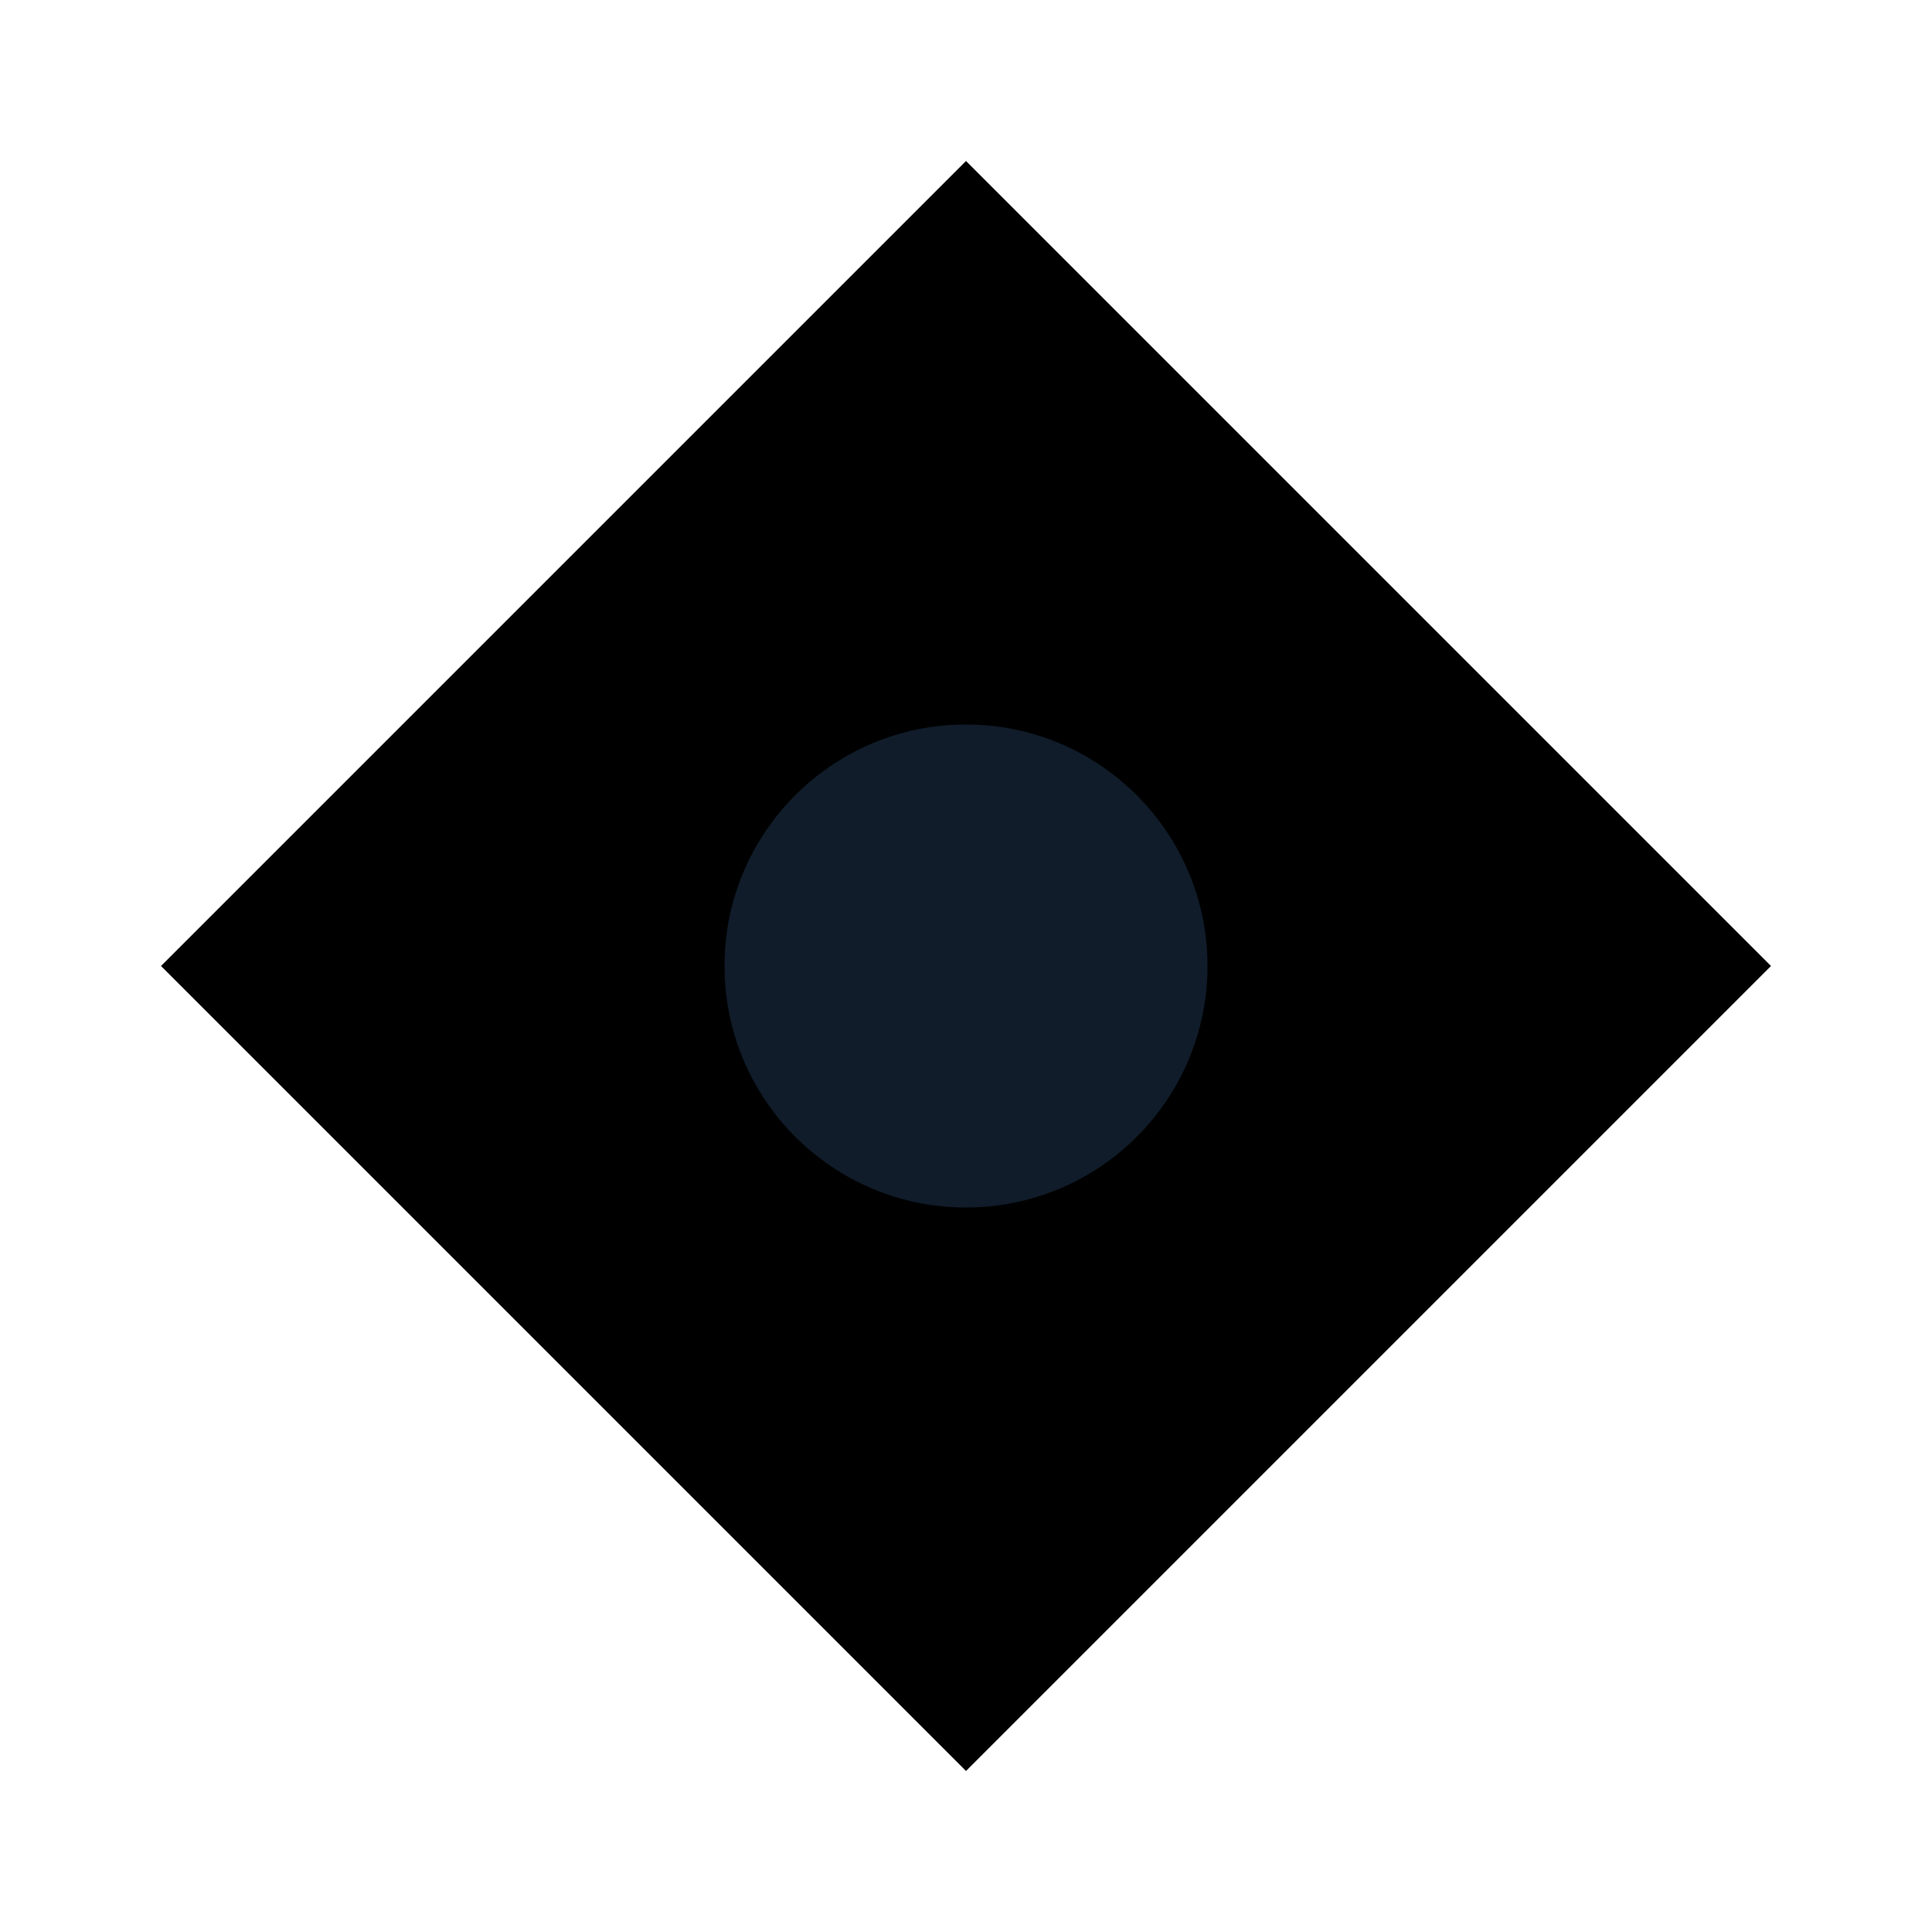
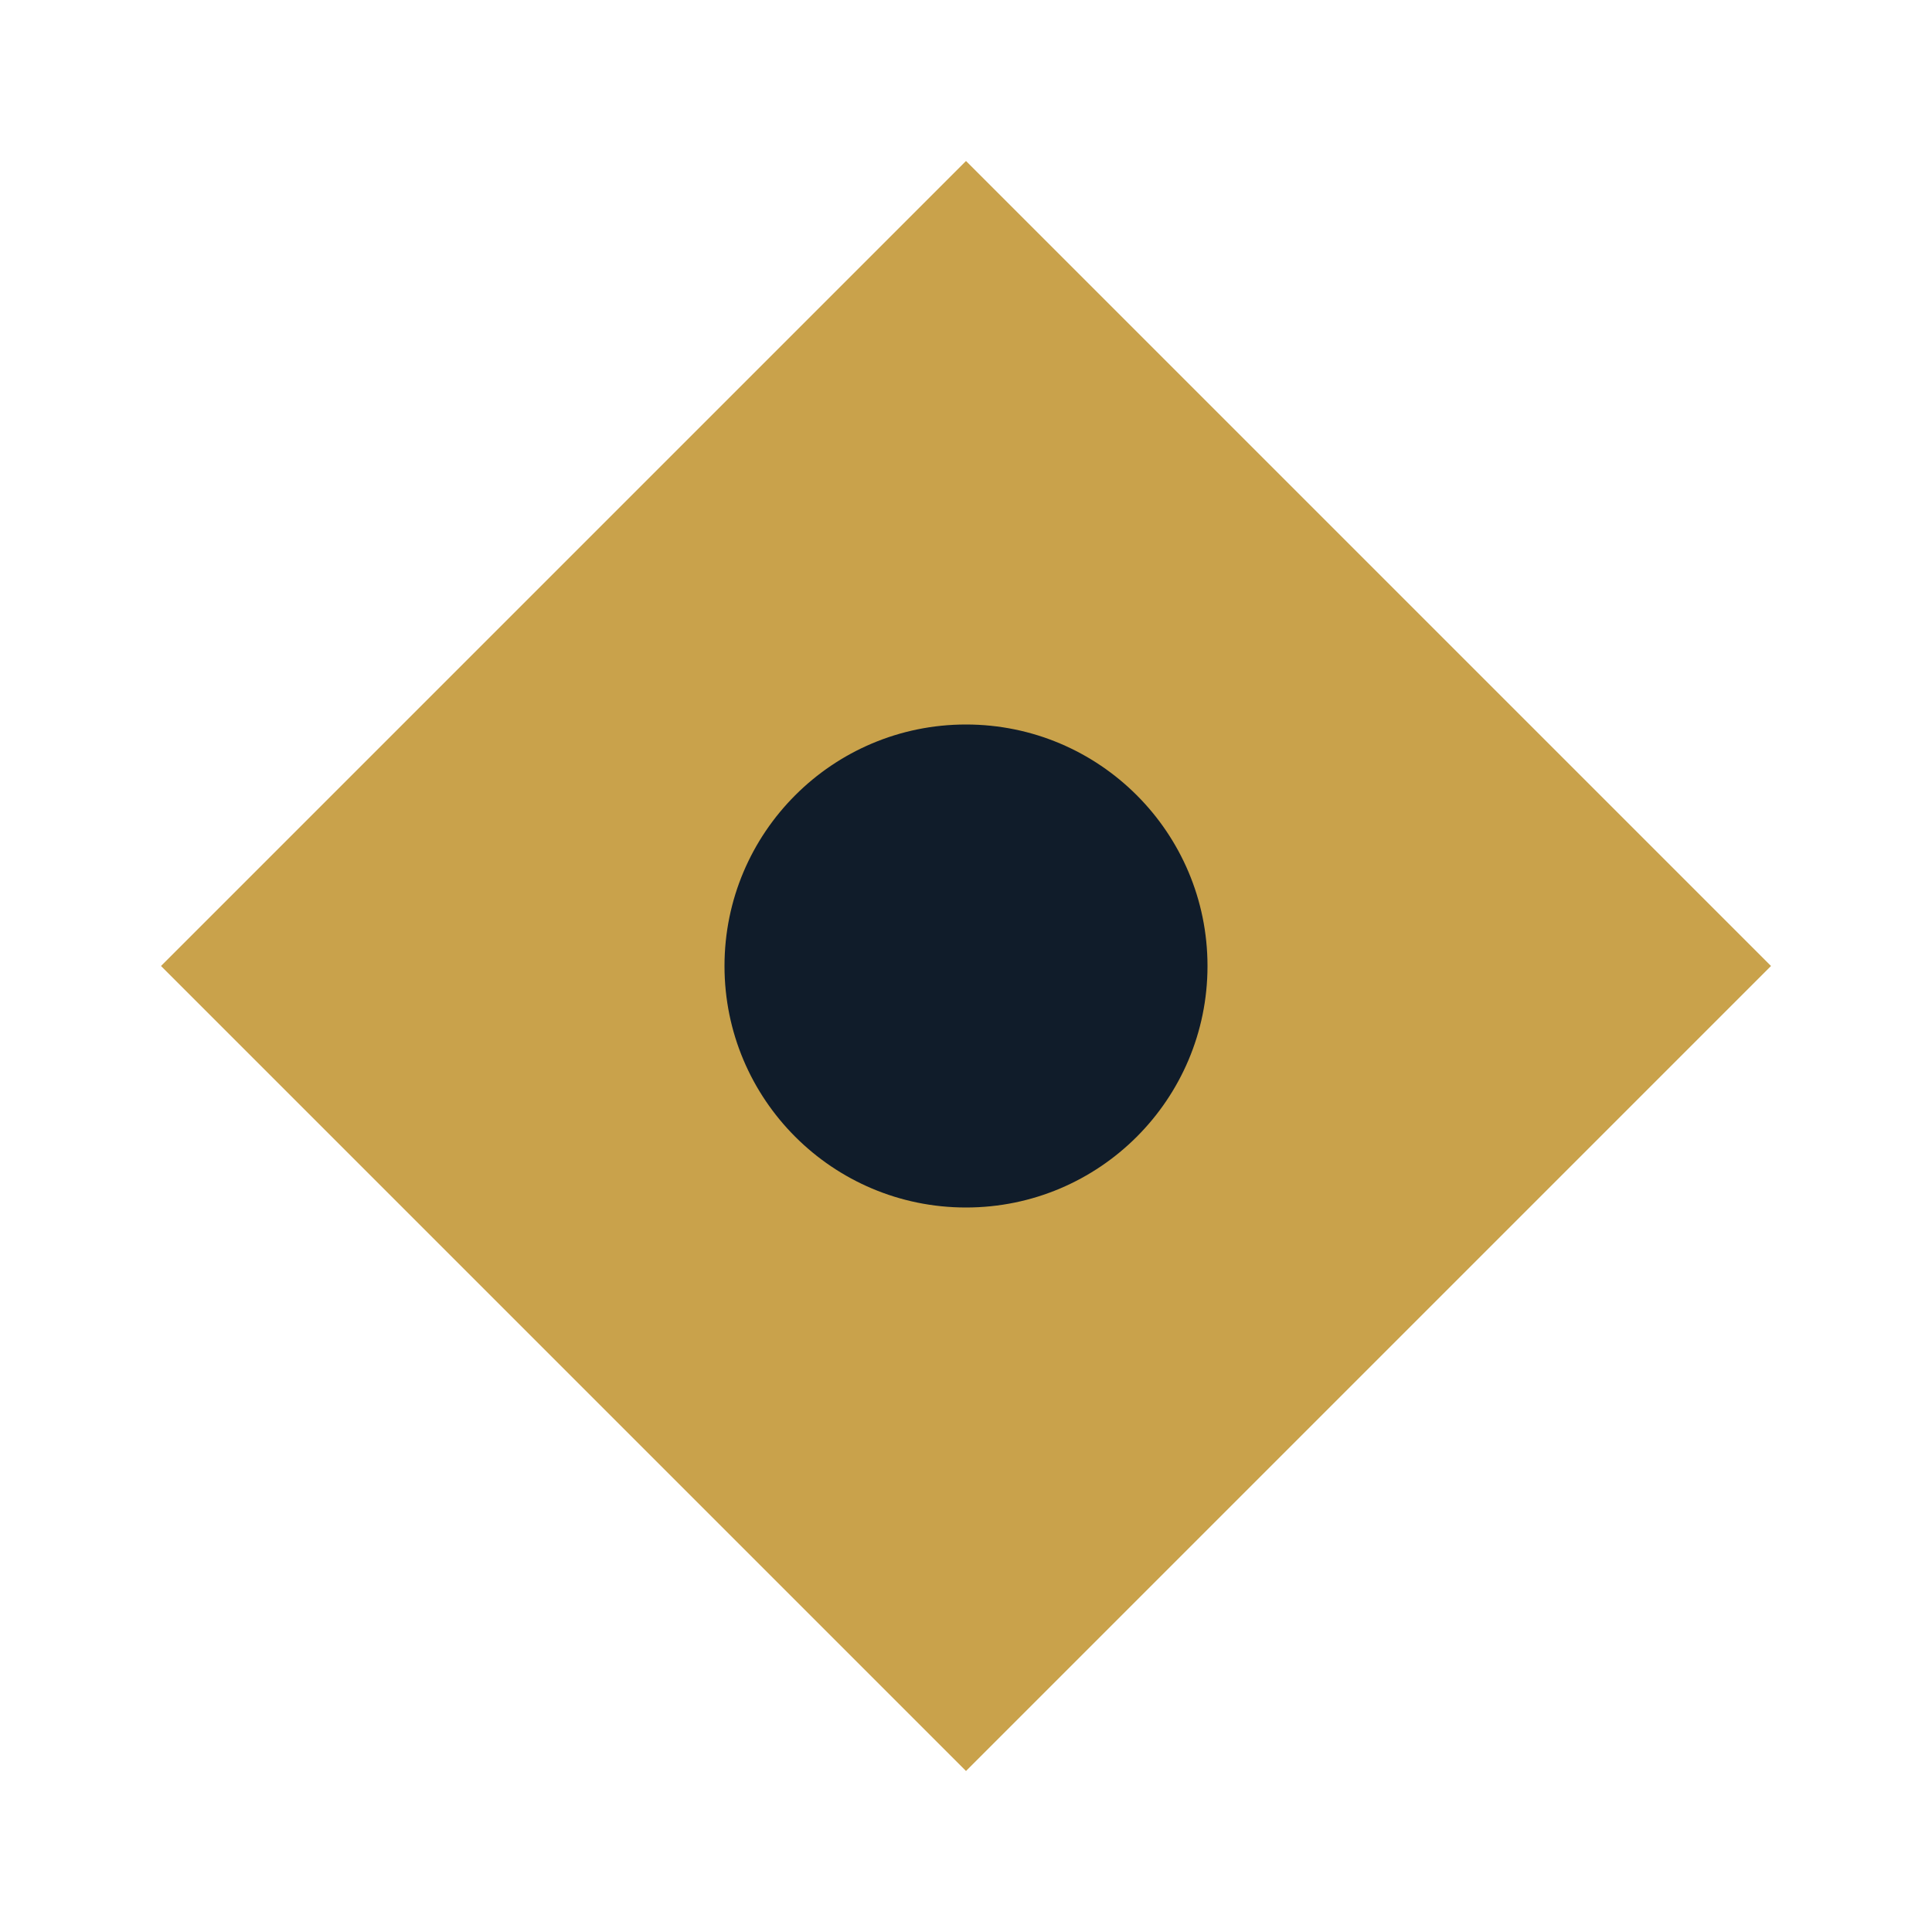
<svg xmlns="http://www.w3.org/2000/svg" viewBox="0 0 24 24" role="img">
-   <defs>
-     <linearGradient id="brass" x1="0" y1="0" x2="1" y2="1">
-       <stop stop-color="#fff0a8" />
-       <stop offset=".3" stop-color="#c9a24b" />
-       <stop offset=".65" stop-color="#7f5b18" />
-       <stop offset="1" stop-color="#e5c66a" />
-     </linearGradient>
-     <filter id="shadow">
-       <feDropShadow dx="0" dy="2" stdDeviation="2" flood-opacity=".55" />
-     </filter>
-   </defs>
-   <path d="M12 2l10 10-10 10L2 12z" fill="currentColor" />
+   <path d="M12 2l10 10-10 10L2 12z" fill="#c9a24b" />
  <circle cx="12" cy="12" r="3" fill="#101c2a" />
</svg>
